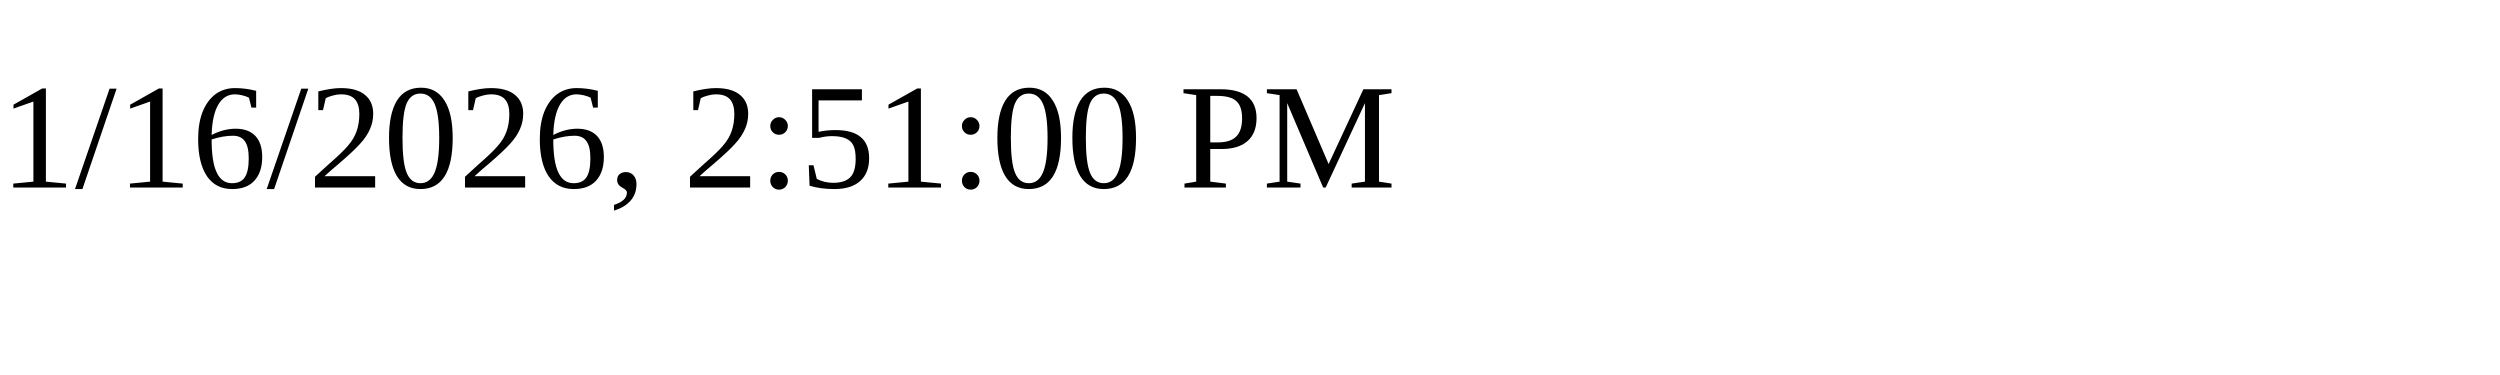
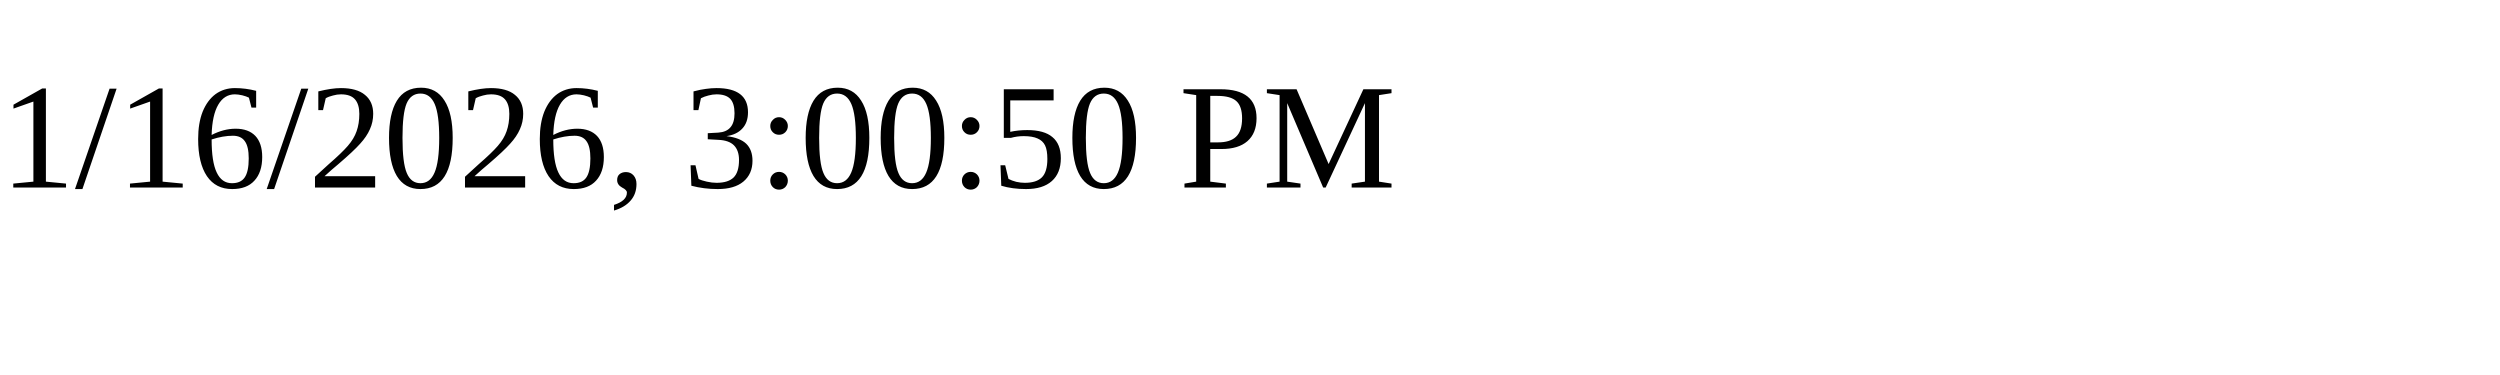
<svg xmlns="http://www.w3.org/2000/svg" height="30" width="200">
-   <text x="0" y="15">1/16/2026, 2:51:00 PM</text>
+   <text x="0" y="15">1/16/2026, 3:00:50 PM</text>
</svg>
